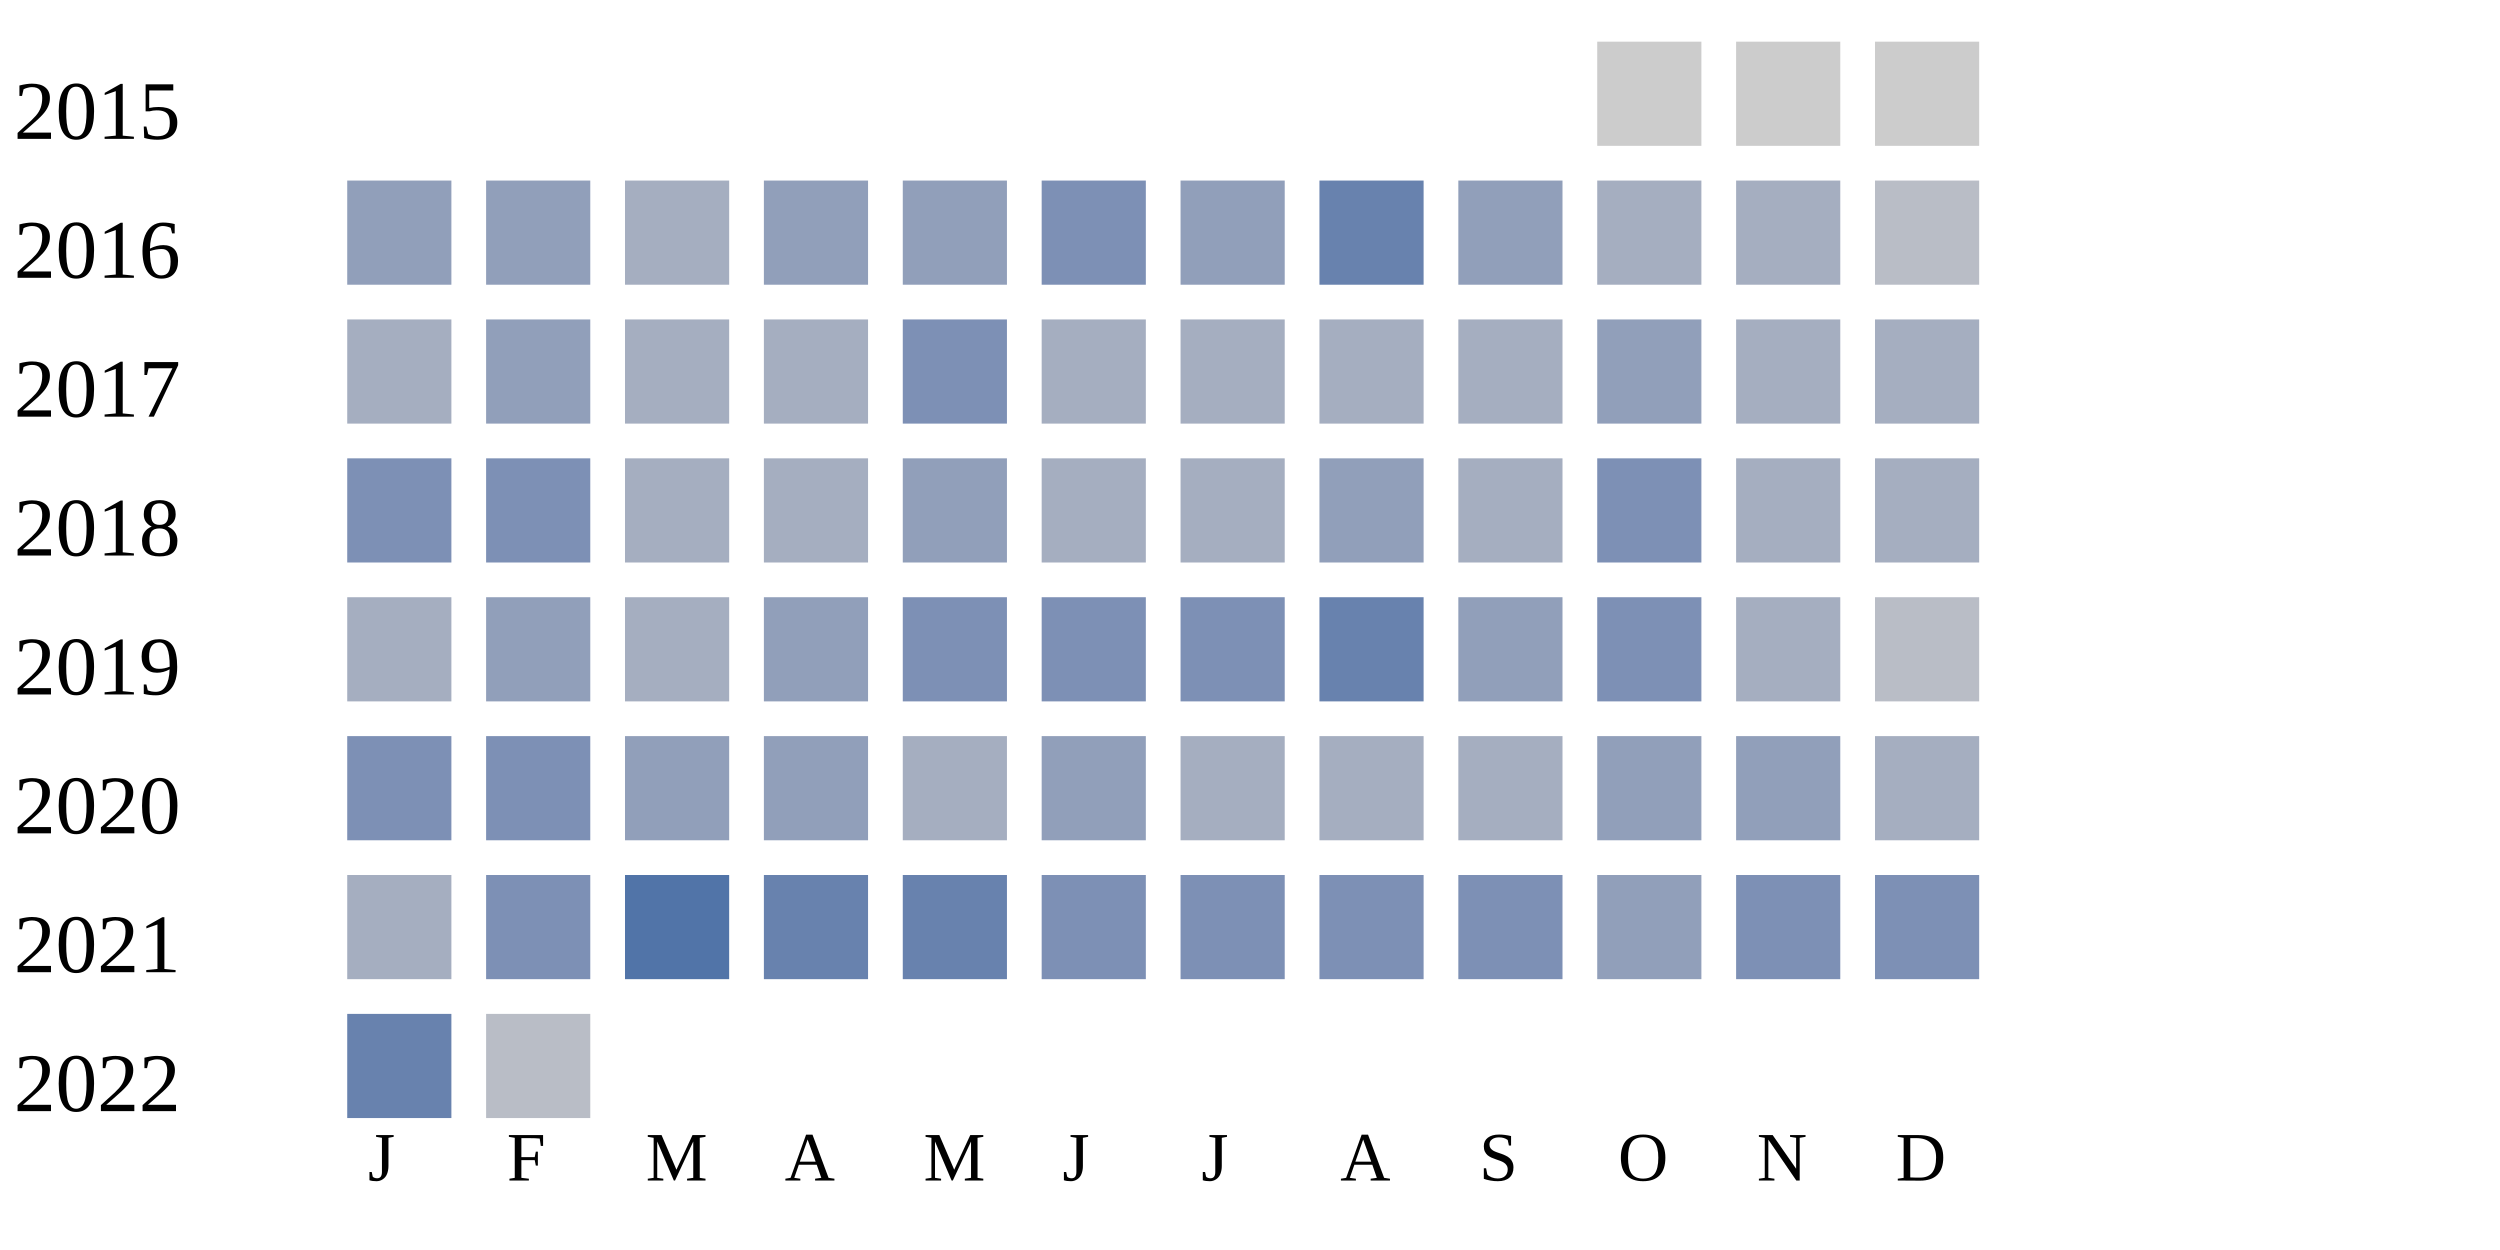
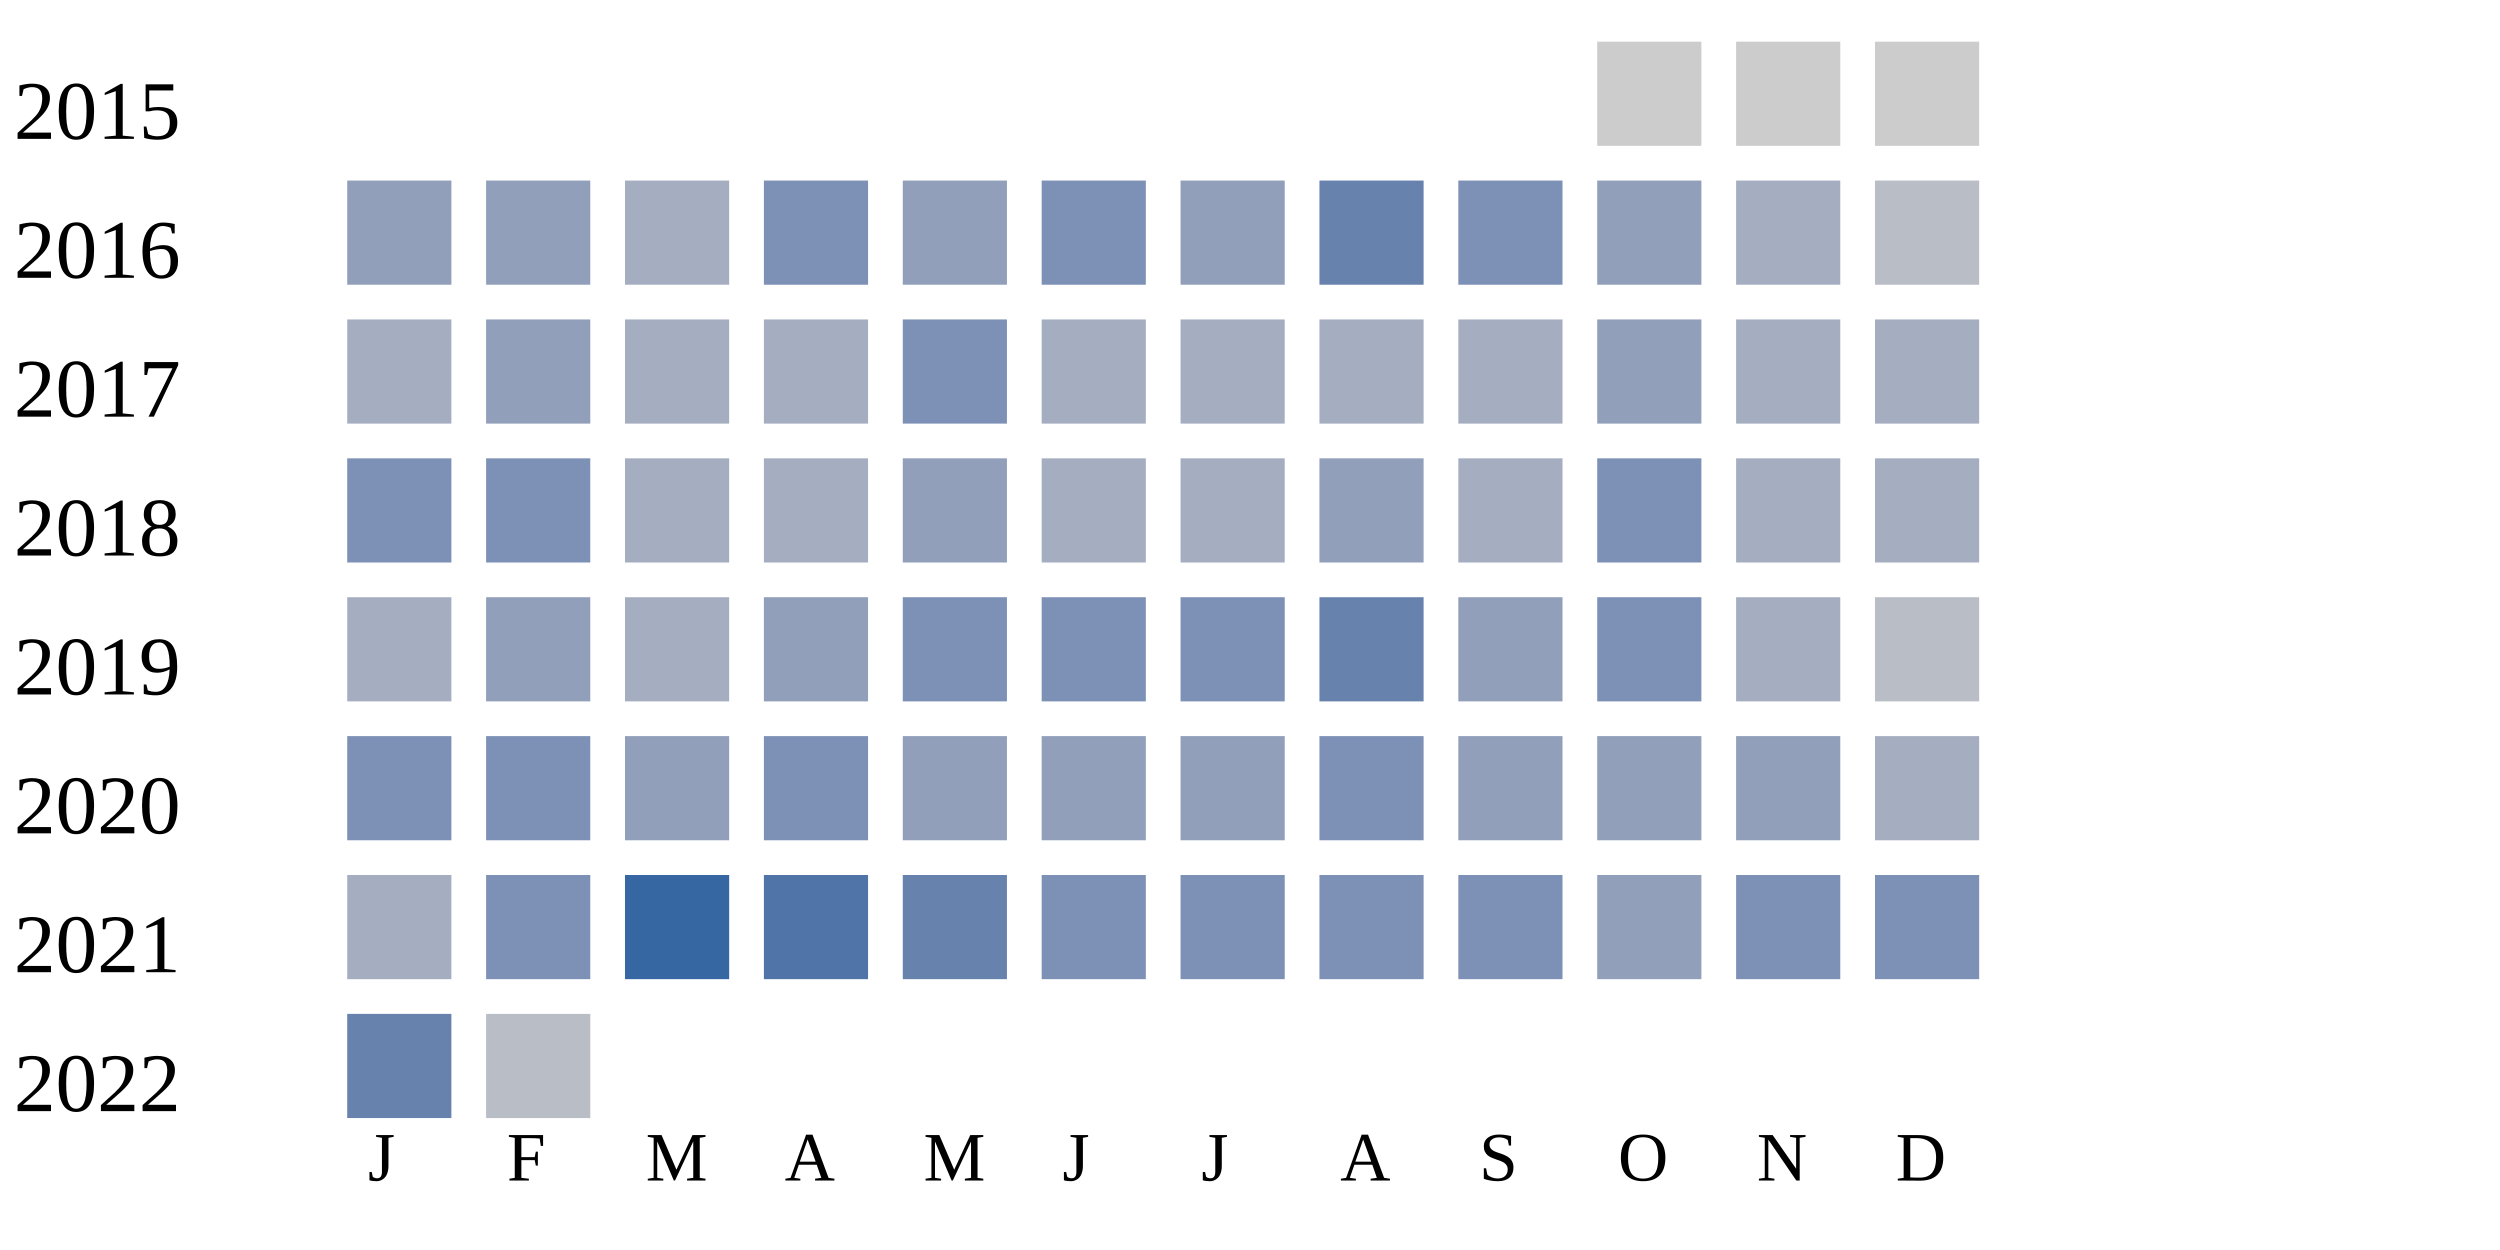
<svg xmlns="http://www.w3.org/2000/svg" width="360" height="180">
  <g transform="translate(0 0)">
    <text x="2" y="20">2015</text>
    <rect x="230" y="6" width="15" height="15" fill="#cccccc" />
    <rect x="250" y="6" width="15" height="15" fill="#cccccc" />
    <rect x="270" y="6" width="15" height="15" fill="#cccccc" />
  </g>
  <g transform="translate(0 20)">
    <text x="2" y="20">2016</text>
    <rect x="50" y="6" width="15" height="15" fill="#919fba" />
    <rect x="70" y="6" width="15" height="15" fill="#919fba" />
    <rect x="90" y="6" width="15" height="15" fill="#a5aec0" />
-     <rect x="110" y="6" width="15" height="15" fill="#919fba" />
+     <rect x="110" y="6" width="15" height="15" fill="#7d90b5" />
    <rect x="130" y="6" width="15" height="15" fill="#919fba" />
    <rect x="150" y="6" width="15" height="15" fill="#7d90b5" />
    <rect x="170" y="6" width="15" height="15" fill="#919fba" />
    <rect x="190" y="6" width="15" height="15" fill="#6882ae" />
-     <rect x="210" y="6" width="15" height="15" fill="#919fba" />
-     <rect x="230" y="6" width="15" height="15" fill="#a5aec0" />
+     <rect x="210" y="6" width="15" height="15" fill="#7d90b5" />
+     <rect x="230" y="6" width="15" height="15" fill="#919fba" />
    <rect x="250" y="6" width="15" height="15" fill="#a5aec0" />
    <rect x="270" y="6" width="15" height="15" fill="#b9bdc6" />
  </g>
  <g transform="translate(0 40)">
    <text x="2" y="20">2017</text>
    <rect x="50" y="6" width="15" height="15" fill="#a5aec0" />
    <rect x="70" y="6" width="15" height="15" fill="#919fba" />
    <rect x="90" y="6" width="15" height="15" fill="#a5aec0" />
    <rect x="110" y="6" width="15" height="15" fill="#a5aec0" />
    <rect x="130" y="6" width="15" height="15" fill="#7d90b5" />
    <rect x="150" y="6" width="15" height="15" fill="#a5aec0" />
    <rect x="170" y="6" width="15" height="15" fill="#a5aec0" />
    <rect x="190" y="6" width="15" height="15" fill="#a5aec0" />
    <rect x="210" y="6" width="15" height="15" fill="#a5aec0" />
    <rect x="230" y="6" width="15" height="15" fill="#919fba" />
    <rect x="250" y="6" width="15" height="15" fill="#a5aec0" />
    <rect x="270" y="6" width="15" height="15" fill="#a5aec0" />
  </g>
  <g transform="translate(0 60)">
    <text x="2" y="20">2018</text>
    <rect x="50" y="6" width="15" height="15" fill="#7d90b5" />
    <rect x="70" y="6" width="15" height="15" fill="#7d90b5" />
    <rect x="90" y="6" width="15" height="15" fill="#a5aec0" />
    <rect x="110" y="6" width="15" height="15" fill="#a5aec0" />
    <rect x="130" y="6" width="15" height="15" fill="#919fba" />
    <rect x="150" y="6" width="15" height="15" fill="#a5aec0" />
    <rect x="170" y="6" width="15" height="15" fill="#a5aec0" />
    <rect x="190" y="6" width="15" height="15" fill="#919fba" />
    <rect x="210" y="6" width="15" height="15" fill="#a5aec0" />
    <rect x="230" y="6" width="15" height="15" fill="#7d90b5" />
    <rect x="250" y="6" width="15" height="15" fill="#a5aec0" />
    <rect x="270" y="6" width="15" height="15" fill="#a5aec0" />
  </g>
  <g transform="translate(0 80)">
    <text x="2" y="20">2019</text>
    <rect x="50" y="6" width="15" height="15" fill="#a5aec0" />
    <rect x="70" y="6" width="15" height="15" fill="#919fba" />
    <rect x="90" y="6" width="15" height="15" fill="#a5aec0" />
    <rect x="110" y="6" width="15" height="15" fill="#919fba" />
    <rect x="130" y="6" width="15" height="15" fill="#7d90b5" />
    <rect x="150" y="6" width="15" height="15" fill="#7d90b5" />
    <rect x="170" y="6" width="15" height="15" fill="#7d90b5" />
    <rect x="190" y="6" width="15" height="15" fill="#6882ae" />
    <rect x="210" y="6" width="15" height="15" fill="#919fba" />
    <rect x="230" y="6" width="15" height="15" fill="#7d90b5" />
    <rect x="250" y="6" width="15" height="15" fill="#a5aec0" />
    <rect x="270" y="6" width="15" height="15" fill="#b9bdc6" />
  </g>
  <g transform="translate(0 100)">
    <text x="2" y="20">2020</text>
    <rect x="50" y="6" width="15" height="15" fill="#7d90b5" />
    <rect x="70" y="6" width="15" height="15" fill="#7d90b5" />
    <rect x="90" y="6" width="15" height="15" fill="#919fba" />
-     <rect x="110" y="6" width="15" height="15" fill="#919fba" />
-     <rect x="130" y="6" width="15" height="15" fill="#a5aec0" />
+     <rect x="110" y="6" width="15" height="15" fill="#7d90b5" />
+     <rect x="130" y="6" width="15" height="15" fill="#919fba" />
    <rect x="150" y="6" width="15" height="15" fill="#919fba" />
-     <rect x="170" y="6" width="15" height="15" fill="#a5aec0" />
-     <rect x="190" y="6" width="15" height="15" fill="#a5aec0" />
-     <rect x="210" y="6" width="15" height="15" fill="#a5aec0" />
+     <rect x="170" y="6" width="15" height="15" fill="#919fba" />
+     <rect x="190" y="6" width="15" height="15" fill="#7d90b5" />
+     <rect x="210" y="6" width="15" height="15" fill="#919fba" />
    <rect x="230" y="6" width="15" height="15" fill="#919fba" />
    <rect x="250" y="6" width="15" height="15" fill="#919fba" />
    <rect x="270" y="6" width="15" height="15" fill="#a5aec0" />
  </g>
  <g transform="translate(0 120)">
    <text x="2" y="20">2021</text>
    <rect x="50" y="6" width="15" height="15" fill="#a5aec0" />
    <rect x="70" y="6" width="15" height="15" fill="#7d90b5" />
-     <rect x="90" y="6" width="15" height="15" fill="#5174a8" />
-     <rect x="110" y="6" width="15" height="15" fill="#6882ae" />
+     <rect x="90" y="6" width="15" height="15" fill="#3667a2" />
+     <rect x="110" y="6" width="15" height="15" fill="#5174a8" />
    <rect x="130" y="6" width="15" height="15" fill="#6882ae" />
    <rect x="150" y="6" width="15" height="15" fill="#7d90b5" />
    <rect x="170" y="6" width="15" height="15" fill="#7d90b5" />
    <rect x="190" y="6" width="15" height="15" fill="#7d90b5" />
    <rect x="210" y="6" width="15" height="15" fill="#7d90b5" />
    <rect x="230" y="6" width="15" height="15" fill="#919fba" />
    <rect x="250" y="6" width="15" height="15" fill="#7d90b5" />
    <rect x="270" y="6" width="15" height="15" fill="#7d90b5" />
  </g>
  <g transform="translate(0 140)">
    <text x="2" y="20">2022</text>
    <rect x="50" y="6" width="15" height="15" fill="#6882ae" />
    <rect x="70" y="6" width="15" height="15" fill="#b9bdc6" />
  </g>
  <text style="font-size: 10px; text-align: center" x="53" y="170">J</text>
  <text style="font-size: 10px; text-align: center" x="73" y="170">F</text>
  <text style="font-size: 10px; text-align: center" x="93" y="170">M</text>
  <text style="font-size: 10px; text-align: center" x="113" y="170">A</text>
  <text style="font-size: 10px; text-align: center" x="133" y="170">M</text>
  <text style="font-size: 10px; text-align: center" x="153" y="170">J</text>
  <text style="font-size: 10px; text-align: center" x="173" y="170">J</text>
  <text style="font-size: 10px; text-align: center" x="193" y="170">A</text>
  <text style="font-size: 10px; text-align: center" x="213" y="170">S</text>
  <text style="font-size: 10px; text-align: center" x="233" y="170">O</text>
  <text style="font-size: 10px; text-align: center" x="253" y="170">N</text>
  <text style="font-size: 10px; text-align: center" x="273" y="170">D</text>
  <text style="font-size: 10px;" x="155" y="189">Less</text>
  <rect fill="#b9bdc6" width="10" height="10" x="180" y="180" />
  <rect fill="#919fba" width="10" height="10" x="195" y="180" />
  <rect fill="#6882ae" width="10" height="10" x="210" y="180" />
  <rect fill="#005a9c" width="10" height="10" x="225" y="180" />
  <text x="240" y="189" style="font-size: 10px;">More</text>
</svg>
